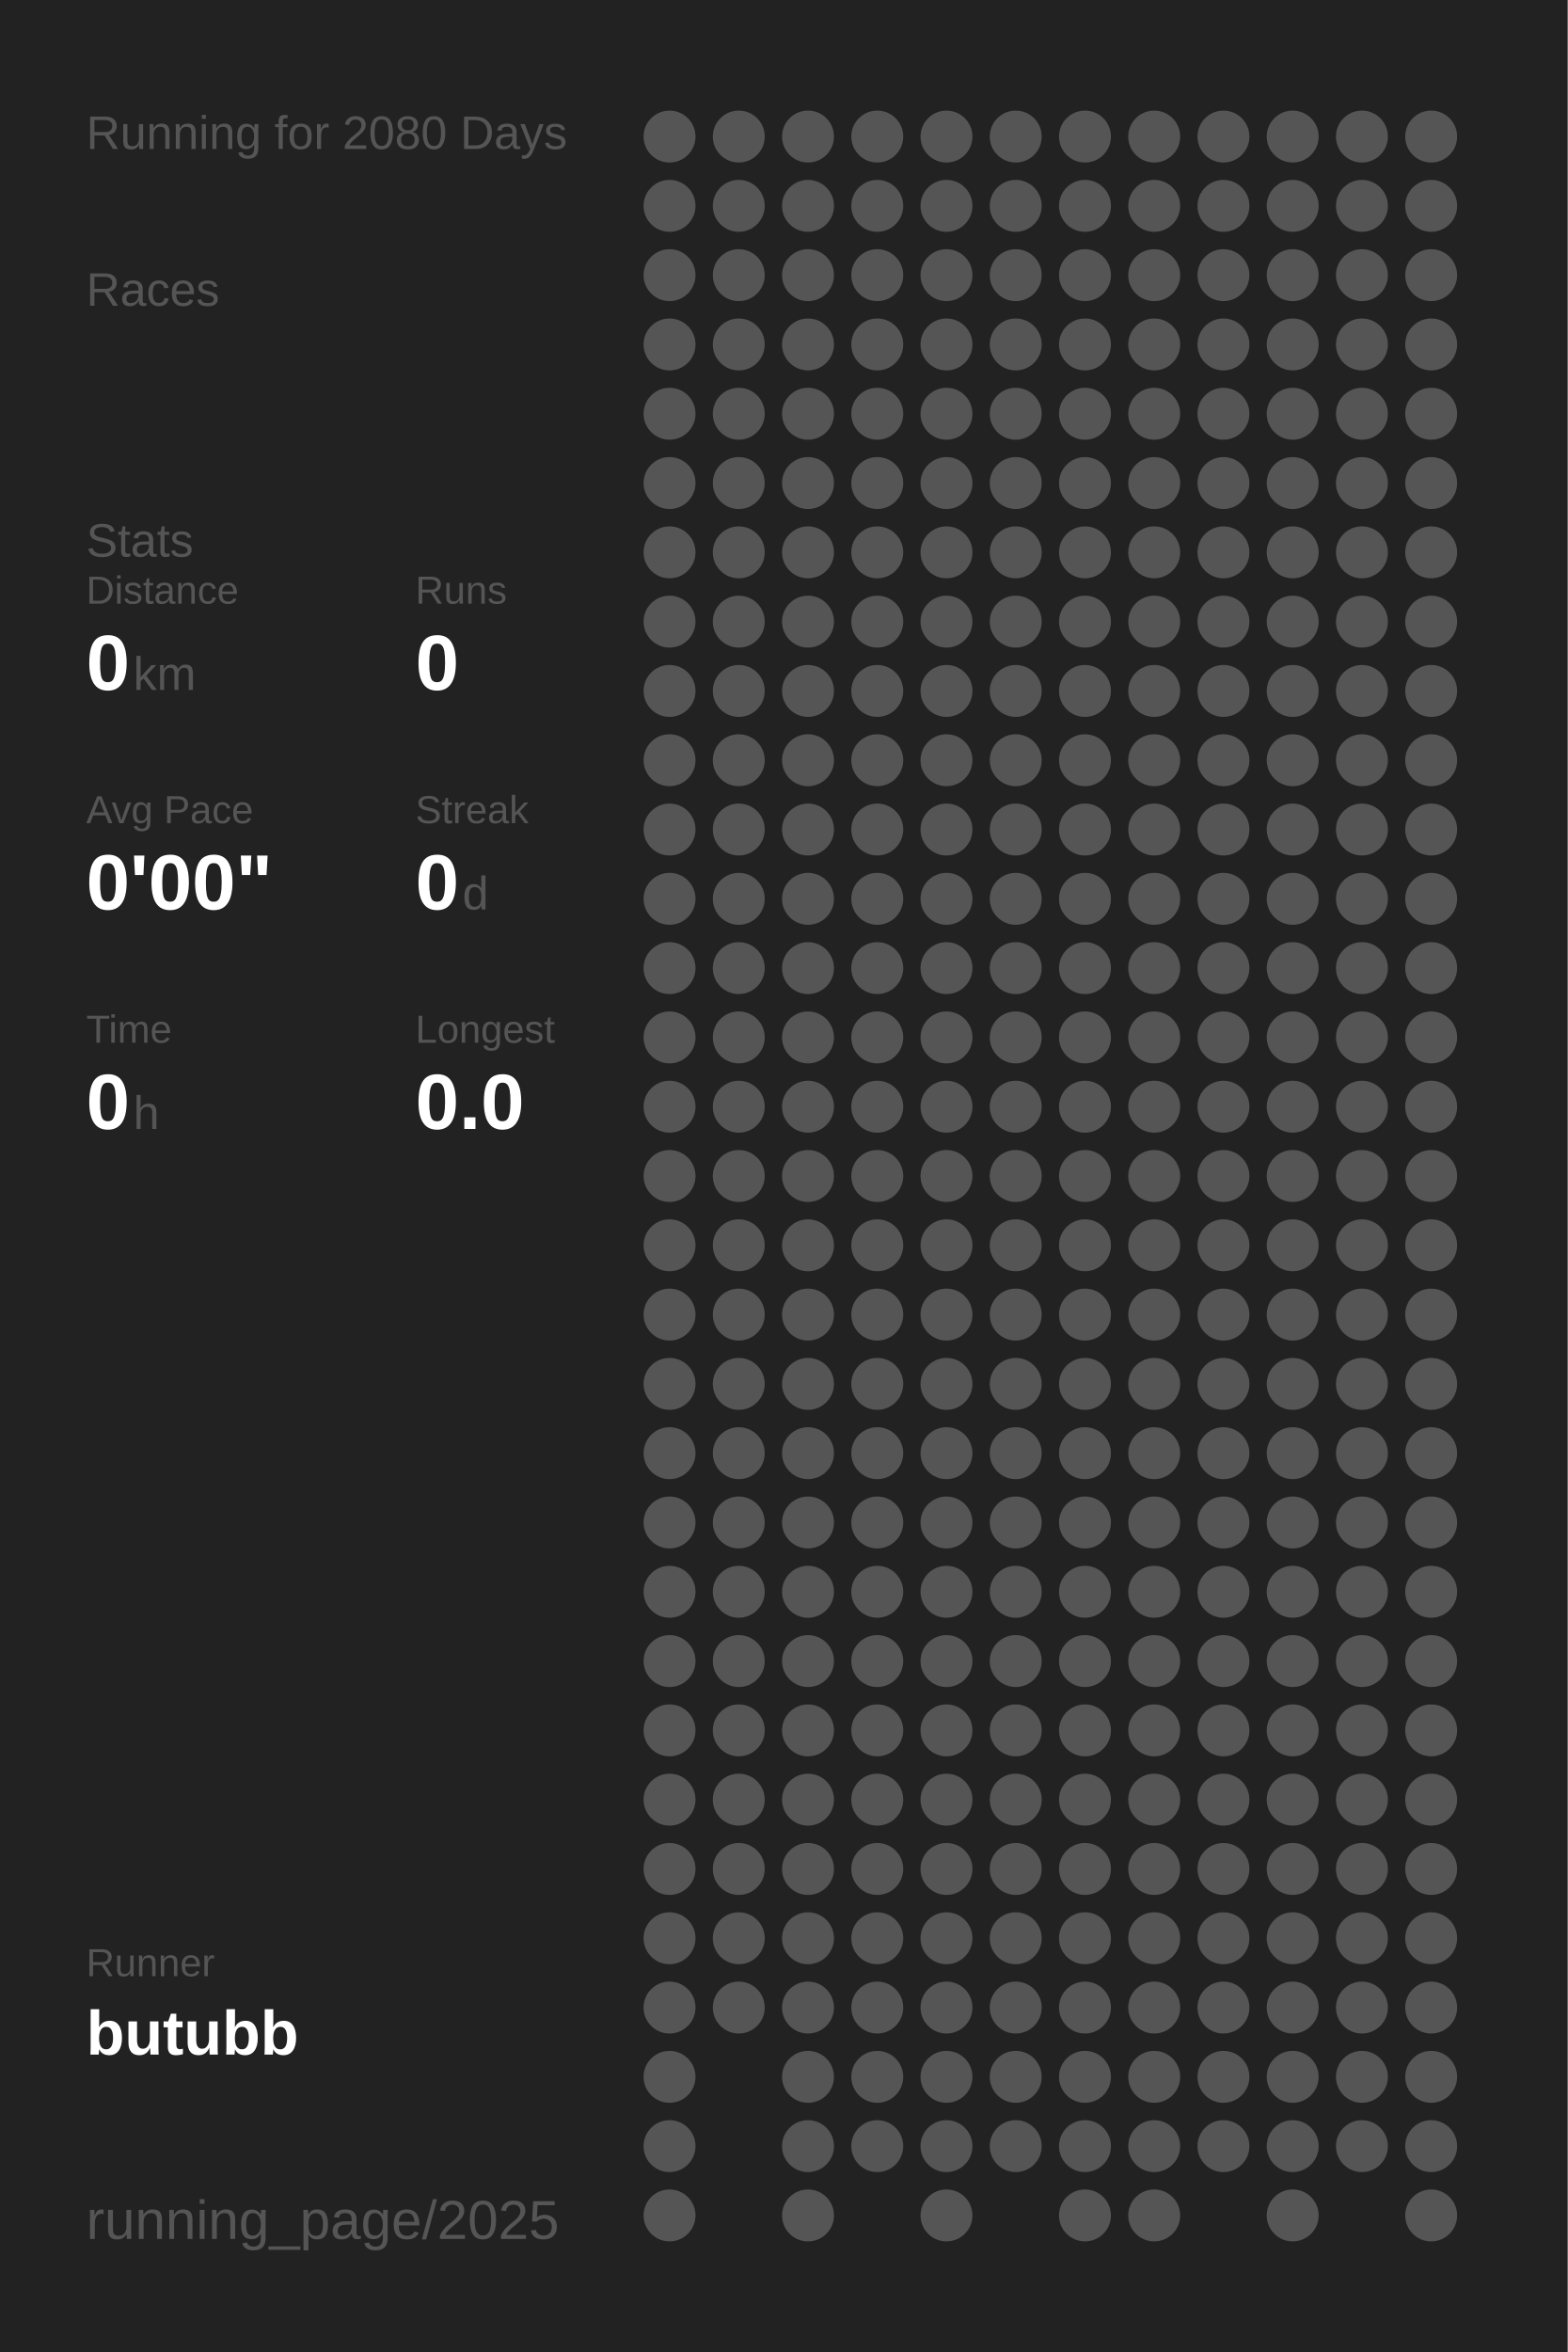
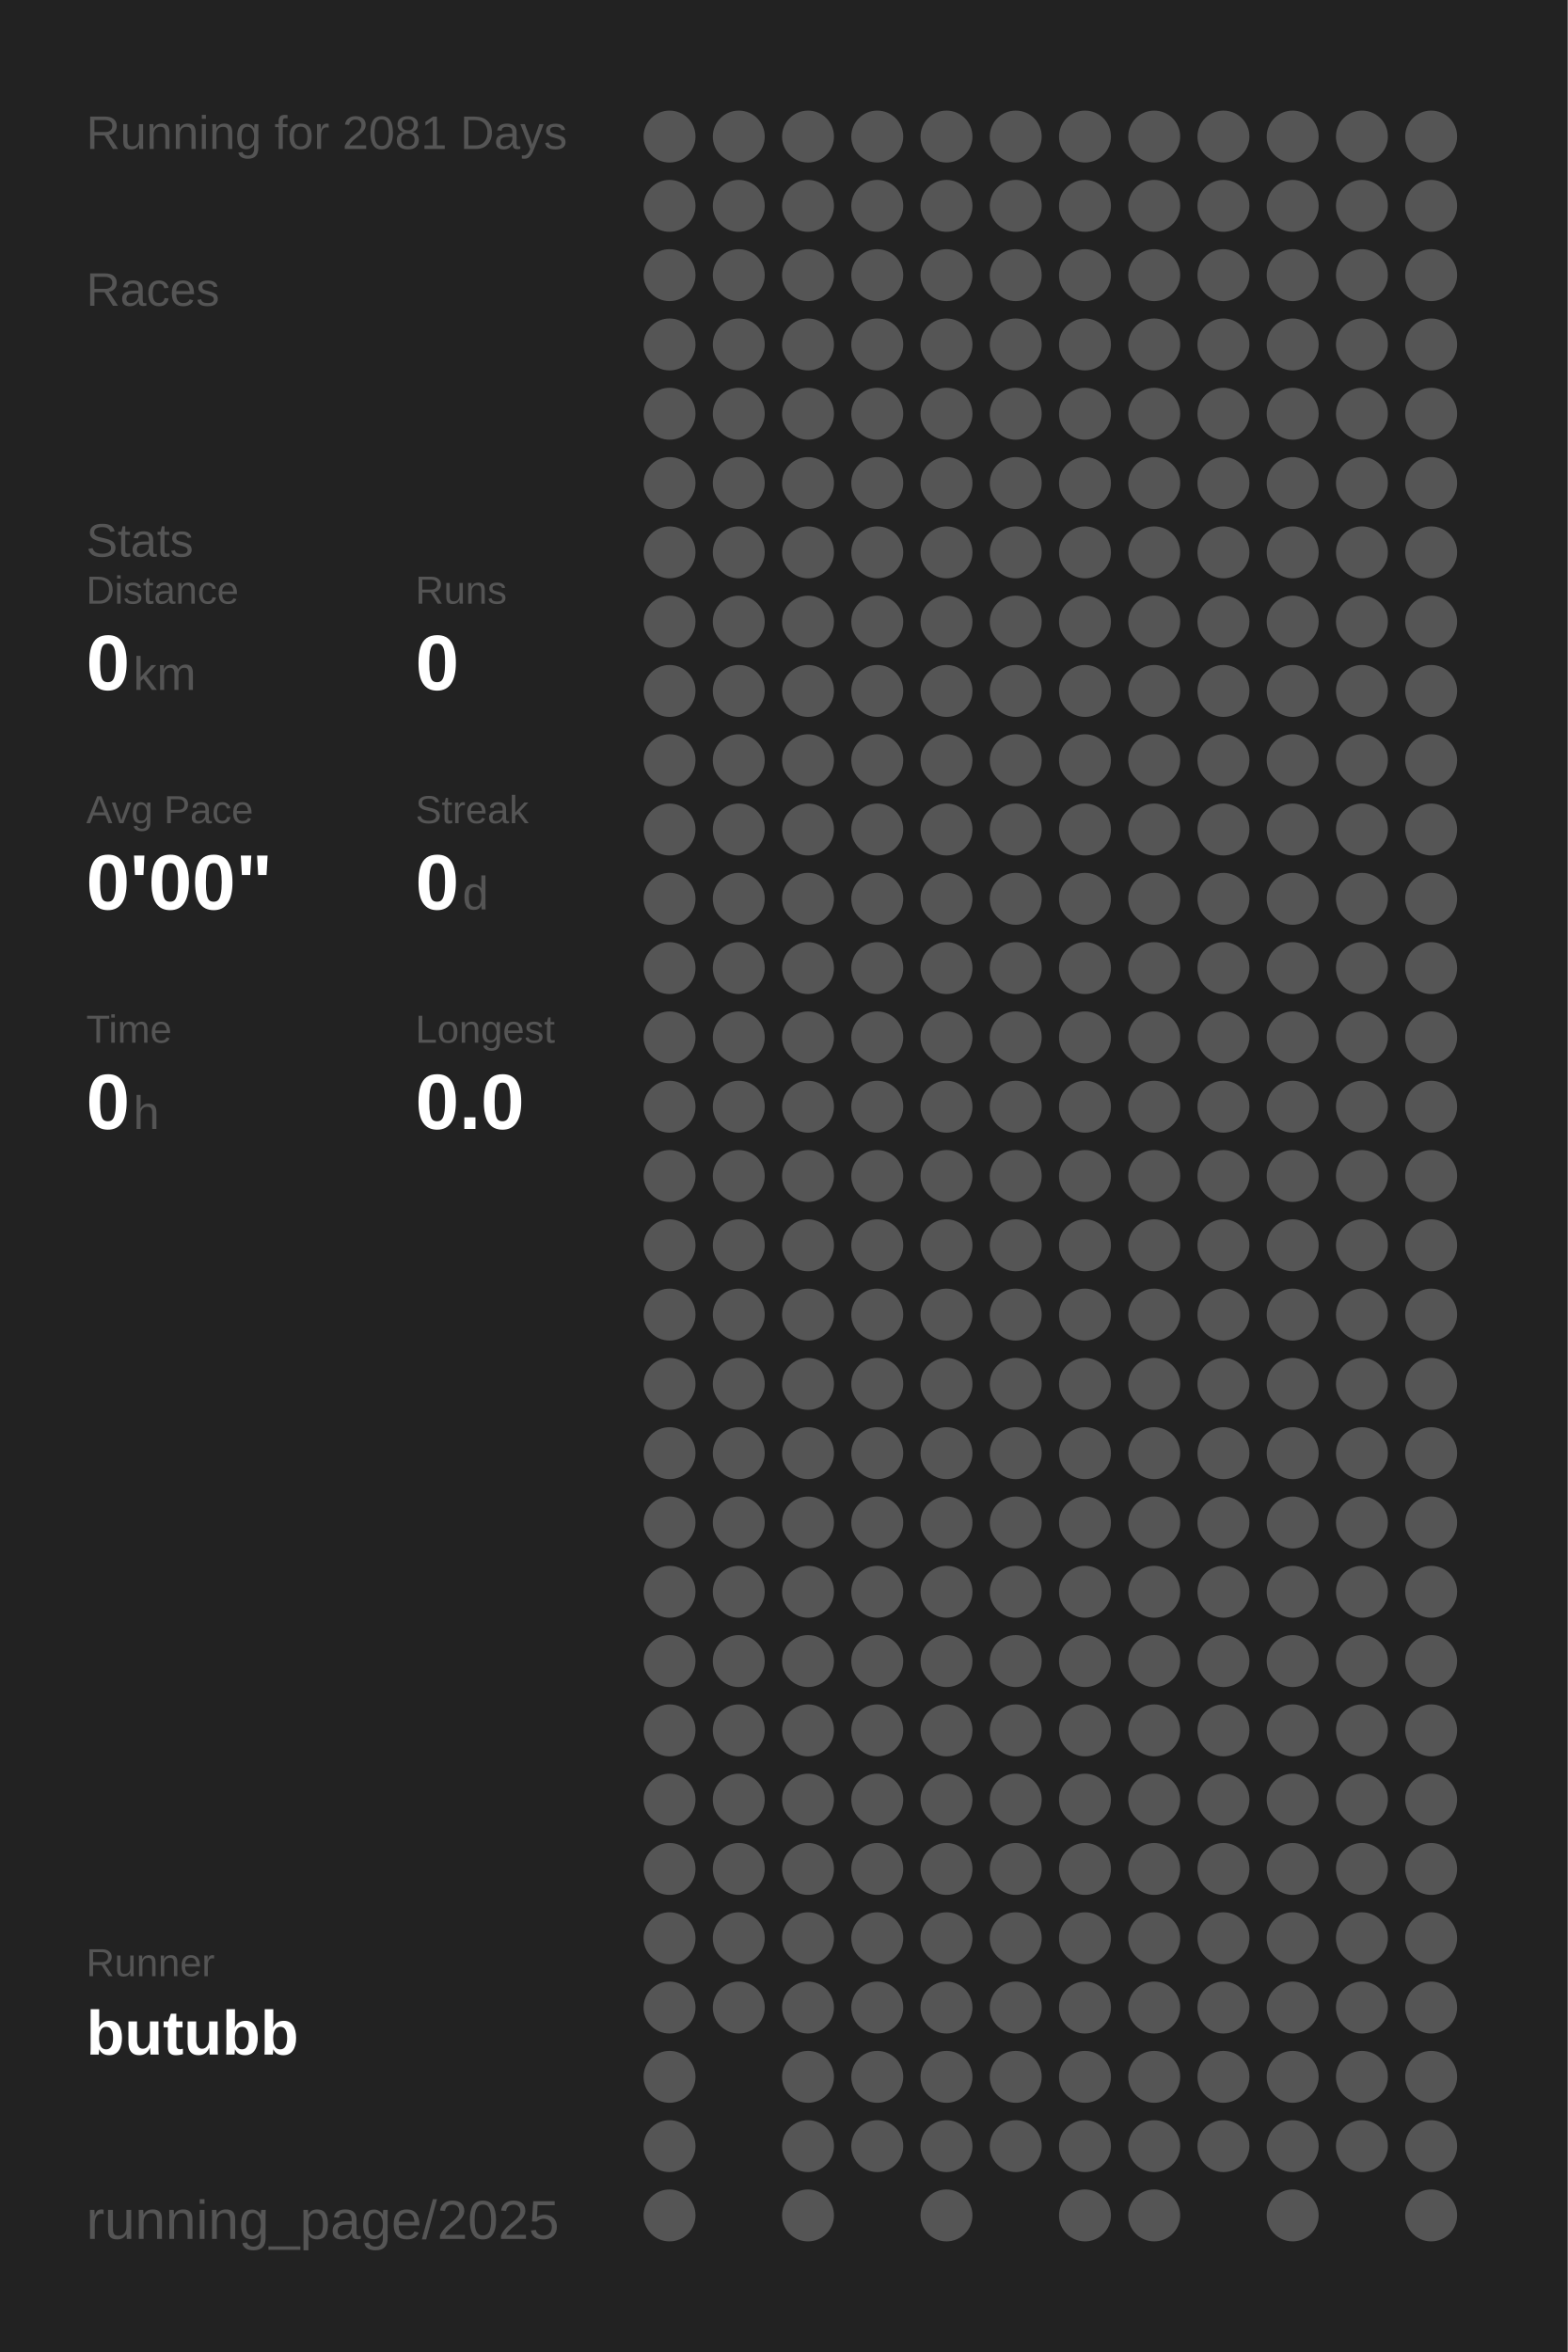
<svg xmlns="http://www.w3.org/2000/svg" baseProfile="full" height="300mm" version="1.1" viewBox="0,0,200,300" width="200mm">
  <defs />
  <rect fill="#222222" height="300" width="200" x="0" y="0" />
-   <text fill="#555555" style="font-size:6px; font-family:Arial;" x="11" y="19">Running for 2080 Days</text>
+   <text fill="#555555" style="font-size:6px; font-family:Arial;" x="11" y="19">Running for 2081 Days</text>
  <text fill="#555555" style="font-size:6px; font-family:Arial;" x="11" y="39">Races</text>
  <text fill="#555555" style="font-size:6px; font-family:Arial;" x="11" y="71">Stats</text>
  <text fill="#555555" style="font-size:5px; font-family:Arial;" x="11" y="77">Distance</text>
  <text fill="#FFFFFF" style="font-size:10px; font-family:Arial; font-weight:bold;" x="11" y="88">0</text>
  <text fill="#555555" style="font-size:6px; font-family:Arial;" x="17" y="88">km</text>
  <text fill="#555555" style="font-size:5px; font-family:Arial;" x="53" y="77">Runs</text>
  <text fill="#FFFFFF" style="font-size:10px; font-family:Arial; font-weight:bold;" x="53" y="88">0</text>
  <text fill="#555555" style="font-size:5px; font-family:Arial;" x="11" y="105">Avg Pace</text>
  <text fill="#FFFFFF" style="font-size:10px; font-family:Arial; font-weight:bold;" x="11" y="116">0'00"</text>
  <text fill="#555555" style="font-size:5px; font-family:Arial;" x="53" y="105">Streak</text>
  <text fill="#FFFFFF" style="font-size:10px; font-family:Arial; font-weight:bold;" x="53" y="116">0</text>
  <text fill="#555555" style="font-size:6px; font-family:Arial;" x="59" y="116">d</text>
  <text fill="#555555" style="font-size:5px; font-family:Arial;" x="11" y="133">Time</text>
  <text fill="#FFFFFF" style="font-size:10px; font-family:Arial; font-weight:bold;" x="11" y="144">0</text>
  <text fill="#555555" style="font-size:6px; font-family:Arial;" x="17" y="144">h</text>
  <text fill="#555555" style="font-size:5px; font-family:Arial;" x="53" y="133">Longest</text>
  <text fill="#FFFFFF" style="font-size:10px; font-family:Arial; font-weight:bold;" x="53" y="144">0.0</text>
  <text fill="#555555" style="font-size:5px; font-family:Arial;" x="11" y="252.065">Runner</text>
  <text fill="#FFFFFF" style="font-size:8px; font-family:Arial; font-weight:bold;" x="11" y="262.065">butubb</text>
  <text fill="#555555" style="font-size:7px; font-family:Arial;" x="11" y="285.581">running_page/2025</text>
  <circle cx="85.417" cy="17.419" fill="#555555" r="3.312" />
  <circle cx="85.417" cy="26.258" fill="#555555" r="3.312" />
  <circle cx="85.417" cy="35.097" fill="#555555" r="3.312" />
  <circle cx="85.417" cy="43.935" fill="#555555" r="3.312" />
  <circle cx="85.417" cy="52.774" fill="#555555" r="3.312" />
  <circle cx="85.417" cy="61.613" fill="#555555" r="3.312" />
  <circle cx="85.417" cy="70.452" fill="#555555" r="3.312" />
  <circle cx="85.417" cy="79.29" fill="#555555" r="3.312" />
  <circle cx="85.417" cy="88.129" fill="#555555" r="3.312" />
  <circle cx="85.417" cy="96.968" fill="#555555" r="3.312" />
  <circle cx="85.417" cy="105.806" fill="#555555" r="3.312" />
  <circle cx="85.417" cy="114.645" fill="#555555" r="3.312" />
  <circle cx="85.417" cy="123.484" fill="#555555" r="3.312" />
  <circle cx="85.417" cy="132.323" fill="#555555" r="3.312" />
  <circle cx="85.417" cy="141.161" fill="#555555" r="3.312" />
  <circle cx="85.417" cy="150" fill="#555555" r="3.312" />
  <circle cx="85.417" cy="158.839" fill="#555555" r="3.312" />
  <circle cx="85.417" cy="167.677" fill="#555555" r="3.312" />
  <circle cx="85.417" cy="176.516" fill="#555555" r="3.312" />
  <circle cx="85.417" cy="185.355" fill="#555555" r="3.312" />
  <circle cx="85.417" cy="194.194" fill="#555555" r="3.312" />
  <circle cx="85.417" cy="203.032" fill="#555555" r="3.312" />
  <circle cx="85.417" cy="211.871" fill="#555555" r="3.312" />
  <circle cx="85.417" cy="220.71" fill="#555555" r="3.312" />
  <circle cx="85.417" cy="229.548" fill="#555555" r="3.312" />
  <circle cx="85.417" cy="238.387" fill="#555555" r="3.312" />
  <circle cx="85.417" cy="247.226" fill="#555555" r="3.312" />
  <circle cx="85.417" cy="256.065" fill="#555555" r="3.312" />
  <circle cx="85.417" cy="264.903" fill="#555555" r="3.312" />
  <circle cx="85.417" cy="273.742" fill="#555555" r="3.312" />
  <circle cx="85.417" cy="282.581" fill="#555555" r="3.312" />
  <circle cx="94.25" cy="17.419" fill="#555555" r="3.312" />
  <circle cx="94.25" cy="26.258" fill="#555555" r="3.312" />
  <circle cx="94.25" cy="35.097" fill="#555555" r="3.312" />
  <circle cx="94.25" cy="43.935" fill="#555555" r="3.312" />
  <circle cx="94.25" cy="52.774" fill="#555555" r="3.312" />
  <circle cx="94.25" cy="61.613" fill="#555555" r="3.312" />
  <circle cx="94.25" cy="70.452" fill="#555555" r="3.312" />
  <circle cx="94.25" cy="79.29" fill="#555555" r="3.312" />
  <circle cx="94.25" cy="88.129" fill="#555555" r="3.312" />
  <circle cx="94.25" cy="96.968" fill="#555555" r="3.312" />
  <circle cx="94.25" cy="105.806" fill="#555555" r="3.312" />
  <circle cx="94.25" cy="114.645" fill="#555555" r="3.312" />
  <circle cx="94.25" cy="123.484" fill="#555555" r="3.312" />
  <circle cx="94.25" cy="132.323" fill="#555555" r="3.312" />
  <circle cx="94.25" cy="141.161" fill="#555555" r="3.312" />
  <circle cx="94.25" cy="150" fill="#555555" r="3.312" />
  <circle cx="94.25" cy="158.839" fill="#555555" r="3.312" />
  <circle cx="94.25" cy="167.677" fill="#555555" r="3.312" />
  <circle cx="94.25" cy="176.516" fill="#555555" r="3.312" />
  <circle cx="94.25" cy="185.355" fill="#555555" r="3.312" />
  <circle cx="94.25" cy="194.194" fill="#555555" r="3.312" />
  <circle cx="94.25" cy="203.032" fill="#555555" r="3.312" />
  <circle cx="94.25" cy="211.871" fill="#555555" r="3.312" />
  <circle cx="94.25" cy="220.71" fill="#555555" r="3.312" />
  <circle cx="94.25" cy="229.548" fill="#555555" r="3.312" />
  <circle cx="94.25" cy="238.387" fill="#555555" r="3.312" />
  <circle cx="94.25" cy="247.226" fill="#555555" r="3.312" />
  <circle cx="94.25" cy="256.065" fill="#555555" r="3.312" />
  <circle cx="103.083" cy="17.419" fill="#555555" r="3.312" />
  <circle cx="103.083" cy="26.258" fill="#555555" r="3.312" />
  <circle cx="103.083" cy="35.097" fill="#555555" r="3.312" />
  <circle cx="103.083" cy="43.935" fill="#555555" r="3.312" />
  <circle cx="103.083" cy="52.774" fill="#555555" r="3.312" />
  <circle cx="103.083" cy="61.613" fill="#555555" r="3.312" />
  <circle cx="103.083" cy="70.452" fill="#555555" r="3.312" />
  <circle cx="103.083" cy="79.29" fill="#555555" r="3.312" />
  <circle cx="103.083" cy="88.129" fill="#555555" r="3.312" />
  <circle cx="103.083" cy="96.968" fill="#555555" r="3.312" />
  <circle cx="103.083" cy="105.806" fill="#555555" r="3.312" />
  <circle cx="103.083" cy="114.645" fill="#555555" r="3.312" />
  <circle cx="103.083" cy="123.484" fill="#555555" r="3.312" />
  <circle cx="103.083" cy="132.323" fill="#555555" r="3.312" />
  <circle cx="103.083" cy="141.161" fill="#555555" r="3.312" />
  <circle cx="103.083" cy="150" fill="#555555" r="3.312" />
  <circle cx="103.083" cy="158.839" fill="#555555" r="3.312" />
  <circle cx="103.083" cy="167.677" fill="#555555" r="3.312" />
  <circle cx="103.083" cy="176.516" fill="#555555" r="3.312" />
  <circle cx="103.083" cy="185.355" fill="#555555" r="3.312" />
  <circle cx="103.083" cy="194.194" fill="#555555" r="3.312" />
  <circle cx="103.083" cy="203.032" fill="#555555" r="3.312" />
  <circle cx="103.083" cy="211.871" fill="#555555" r="3.312" />
  <circle cx="103.083" cy="220.71" fill="#555555" r="3.312" />
  <circle cx="103.083" cy="229.548" fill="#555555" r="3.312" />
  <circle cx="103.083" cy="238.387" fill="#555555" r="3.312" />
  <circle cx="103.083" cy="247.226" fill="#555555" r="3.312" />
  <circle cx="103.083" cy="256.065" fill="#555555" r="3.312" />
  <circle cx="103.083" cy="264.903" fill="#555555" r="3.312" />
  <circle cx="103.083" cy="273.742" fill="#555555" r="3.312" />
  <circle cx="103.083" cy="282.581" fill="#555555" r="3.312" />
  <circle cx="111.917" cy="17.419" fill="#555555" r="3.312" />
  <circle cx="111.917" cy="26.258" fill="#555555" r="3.312" />
  <circle cx="111.917" cy="35.097" fill="#555555" r="3.312" />
  <circle cx="111.917" cy="43.935" fill="#555555" r="3.312" />
  <circle cx="111.917" cy="52.774" fill="#555555" r="3.312" />
  <circle cx="111.917" cy="61.613" fill="#555555" r="3.312" />
  <circle cx="111.917" cy="70.452" fill="#555555" r="3.312" />
  <circle cx="111.917" cy="79.29" fill="#555555" r="3.312" />
  <circle cx="111.917" cy="88.129" fill="#555555" r="3.312" />
  <circle cx="111.917" cy="96.968" fill="#555555" r="3.312" />
  <circle cx="111.917" cy="105.806" fill="#555555" r="3.312" />
  <circle cx="111.917" cy="114.645" fill="#555555" r="3.312" />
  <circle cx="111.917" cy="123.484" fill="#555555" r="3.312" />
  <circle cx="111.917" cy="132.323" fill="#555555" r="3.312" />
  <circle cx="111.917" cy="141.161" fill="#555555" r="3.312" />
  <circle cx="111.917" cy="150" fill="#555555" r="3.312" />
  <circle cx="111.917" cy="158.839" fill="#555555" r="3.312" />
  <circle cx="111.917" cy="167.677" fill="#555555" r="3.312" />
  <circle cx="111.917" cy="176.516" fill="#555555" r="3.312" />
  <circle cx="111.917" cy="185.355" fill="#555555" r="3.312" />
  <circle cx="111.917" cy="194.194" fill="#555555" r="3.312" />
  <circle cx="111.917" cy="203.032" fill="#555555" r="3.312" />
  <circle cx="111.917" cy="211.871" fill="#555555" r="3.312" />
  <circle cx="111.917" cy="220.71" fill="#555555" r="3.312" />
  <circle cx="111.917" cy="229.548" fill="#555555" r="3.312" />
  <circle cx="111.917" cy="238.387" fill="#555555" r="3.312" />
  <circle cx="111.917" cy="247.226" fill="#555555" r="3.312" />
  <circle cx="111.917" cy="256.065" fill="#555555" r="3.312" />
  <circle cx="111.917" cy="264.903" fill="#555555" r="3.312" />
  <circle cx="111.917" cy="273.742" fill="#555555" r="3.312" />
  <circle cx="120.75" cy="17.419" fill="#555555" r="3.312" />
  <circle cx="120.75" cy="26.258" fill="#555555" r="3.312" />
  <circle cx="120.75" cy="35.097" fill="#555555" r="3.312" />
  <circle cx="120.75" cy="43.935" fill="#555555" r="3.312" />
  <circle cx="120.75" cy="52.774" fill="#555555" r="3.312" />
  <circle cx="120.75" cy="61.613" fill="#555555" r="3.312" />
  <circle cx="120.75" cy="70.452" fill="#555555" r="3.312" />
  <circle cx="120.75" cy="79.29" fill="#555555" r="3.312" />
  <circle cx="120.75" cy="88.129" fill="#555555" r="3.312" />
  <circle cx="120.75" cy="96.968" fill="#555555" r="3.312" />
  <circle cx="120.75" cy="105.806" fill="#555555" r="3.312" />
  <circle cx="120.75" cy="114.645" fill="#555555" r="3.312" />
  <circle cx="120.75" cy="123.484" fill="#555555" r="3.312" />
  <circle cx="120.75" cy="132.323" fill="#555555" r="3.312" />
  <circle cx="120.75" cy="141.161" fill="#555555" r="3.312" />
  <circle cx="120.75" cy="150" fill="#555555" r="3.312" />
  <circle cx="120.75" cy="158.839" fill="#555555" r="3.312" />
  <circle cx="120.75" cy="167.677" fill="#555555" r="3.312" />
  <circle cx="120.75" cy="176.516" fill="#555555" r="3.312" />
  <circle cx="120.75" cy="185.355" fill="#555555" r="3.312" />
  <circle cx="120.75" cy="194.194" fill="#555555" r="3.312" />
  <circle cx="120.75" cy="203.032" fill="#555555" r="3.312" />
  <circle cx="120.75" cy="211.871" fill="#555555" r="3.312" />
  <circle cx="120.75" cy="220.71" fill="#555555" r="3.312" />
  <circle cx="120.75" cy="229.548" fill="#555555" r="3.312" />
  <circle cx="120.75" cy="238.387" fill="#555555" r="3.312" />
  <circle cx="120.75" cy="247.226" fill="#555555" r="3.312" />
  <circle cx="120.75" cy="256.065" fill="#555555" r="3.312" />
  <circle cx="120.75" cy="264.903" fill="#555555" r="3.312" />
  <circle cx="120.75" cy="273.742" fill="#555555" r="3.312" />
  <circle cx="120.75" cy="282.581" fill="#555555" r="3.312" />
  <circle cx="129.583" cy="17.419" fill="#555555" r="3.312" />
  <circle cx="129.583" cy="26.258" fill="#555555" r="3.312" />
  <circle cx="129.583" cy="35.097" fill="#555555" r="3.312" />
  <circle cx="129.583" cy="43.935" fill="#555555" r="3.312" />
  <circle cx="129.583" cy="52.774" fill="#555555" r="3.312" />
  <circle cx="129.583" cy="61.613" fill="#555555" r="3.312" />
  <circle cx="129.583" cy="70.452" fill="#555555" r="3.312" />
  <circle cx="129.583" cy="79.29" fill="#555555" r="3.312" />
  <circle cx="129.583" cy="88.129" fill="#555555" r="3.312" />
  <circle cx="129.583" cy="96.968" fill="#555555" r="3.312" />
  <circle cx="129.583" cy="105.806" fill="#555555" r="3.312" />
  <circle cx="129.583" cy="114.645" fill="#555555" r="3.312" />
  <circle cx="129.583" cy="123.484" fill="#555555" r="3.312" />
  <circle cx="129.583" cy="132.323" fill="#555555" r="3.312" />
  <circle cx="129.583" cy="141.161" fill="#555555" r="3.312" />
  <circle cx="129.583" cy="150" fill="#555555" r="3.312" />
  <circle cx="129.583" cy="158.839" fill="#555555" r="3.312" />
  <circle cx="129.583" cy="167.677" fill="#555555" r="3.312" />
  <circle cx="129.583" cy="176.516" fill="#555555" r="3.312" />
  <circle cx="129.583" cy="185.355" fill="#555555" r="3.312" />
  <circle cx="129.583" cy="194.194" fill="#555555" r="3.312" />
  <circle cx="129.583" cy="203.032" fill="#555555" r="3.312" />
  <circle cx="129.583" cy="211.871" fill="#555555" r="3.312" />
  <circle cx="129.583" cy="220.71" fill="#555555" r="3.312" />
  <circle cx="129.583" cy="229.548" fill="#555555" r="3.312" />
  <circle cx="129.583" cy="238.387" fill="#555555" r="3.312" />
  <circle cx="129.583" cy="247.226" fill="#555555" r="3.312" />
  <circle cx="129.583" cy="256.065" fill="#555555" r="3.312" />
  <circle cx="129.583" cy="264.903" fill="#555555" r="3.312" />
  <circle cx="129.583" cy="273.742" fill="#555555" r="3.312" />
  <circle cx="138.417" cy="17.419" fill="#555555" r="3.312" />
  <circle cx="138.417" cy="26.258" fill="#555555" r="3.312" />
  <circle cx="138.417" cy="35.097" fill="#555555" r="3.312" />
  <circle cx="138.417" cy="43.935" fill="#555555" r="3.312" />
  <circle cx="138.417" cy="52.774" fill="#555555" r="3.312" />
  <circle cx="138.417" cy="61.613" fill="#555555" r="3.312" />
  <circle cx="138.417" cy="70.452" fill="#555555" r="3.312" />
  <circle cx="138.417" cy="79.29" fill="#555555" r="3.312" />
  <circle cx="138.417" cy="88.129" fill="#555555" r="3.312" />
  <circle cx="138.417" cy="96.968" fill="#555555" r="3.312" />
  <circle cx="138.417" cy="105.806" fill="#555555" r="3.312" />
  <circle cx="138.417" cy="114.645" fill="#555555" r="3.312" />
  <circle cx="138.417" cy="123.484" fill="#555555" r="3.312" />
  <circle cx="138.417" cy="132.323" fill="#555555" r="3.312" />
  <circle cx="138.417" cy="141.161" fill="#555555" r="3.312" />
  <circle cx="138.417" cy="150" fill="#555555" r="3.312" />
  <circle cx="138.417" cy="158.839" fill="#555555" r="3.312" />
  <circle cx="138.417" cy="167.677" fill="#555555" r="3.312" />
  <circle cx="138.417" cy="176.516" fill="#555555" r="3.312" />
  <circle cx="138.417" cy="185.355" fill="#555555" r="3.312" />
  <circle cx="138.417" cy="194.194" fill="#555555" r="3.312" />
  <circle cx="138.417" cy="203.032" fill="#555555" r="3.312" />
  <circle cx="138.417" cy="211.871" fill="#555555" r="3.312" />
  <circle cx="138.417" cy="220.71" fill="#555555" r="3.312" />
  <circle cx="138.417" cy="229.548" fill="#555555" r="3.312" />
  <circle cx="138.417" cy="238.387" fill="#555555" r="3.312" />
  <circle cx="138.417" cy="247.226" fill="#555555" r="3.312" />
  <circle cx="138.417" cy="256.065" fill="#555555" r="3.312" />
  <circle cx="138.417" cy="264.903" fill="#555555" r="3.312" />
  <circle cx="138.417" cy="273.742" fill="#555555" r="3.312" />
  <circle cx="138.417" cy="282.581" fill="#555555" r="3.312" />
  <circle cx="147.25" cy="17.419" fill="#555555" r="3.312" />
  <circle cx="147.25" cy="26.258" fill="#555555" r="3.312" />
  <circle cx="147.25" cy="35.097" fill="#555555" r="3.312" />
  <circle cx="147.25" cy="43.935" fill="#555555" r="3.312" />
  <circle cx="147.25" cy="52.774" fill="#555555" r="3.312" />
  <circle cx="147.25" cy="61.613" fill="#555555" r="3.312" />
  <circle cx="147.25" cy="70.452" fill="#555555" r="3.312" />
  <circle cx="147.25" cy="79.29" fill="#555555" r="3.312" />
  <circle cx="147.25" cy="88.129" fill="#555555" r="3.312" />
  <circle cx="147.25" cy="96.968" fill="#555555" r="3.312" />
  <circle cx="147.25" cy="105.806" fill="#555555" r="3.312" />
  <circle cx="147.25" cy="114.645" fill="#555555" r="3.312" />
  <circle cx="147.25" cy="123.484" fill="#555555" r="3.312" />
  <circle cx="147.25" cy="132.323" fill="#555555" r="3.312" />
  <circle cx="147.25" cy="141.161" fill="#555555" r="3.312" />
  <circle cx="147.25" cy="150" fill="#555555" r="3.312" />
  <circle cx="147.25" cy="158.839" fill="#555555" r="3.312" />
  <circle cx="147.25" cy="167.677" fill="#555555" r="3.312" />
  <circle cx="147.25" cy="176.516" fill="#555555" r="3.312" />
  <circle cx="147.25" cy="185.355" fill="#555555" r="3.312" />
  <circle cx="147.25" cy="194.194" fill="#555555" r="3.312" />
  <circle cx="147.25" cy="203.032" fill="#555555" r="3.312" />
  <circle cx="147.25" cy="211.871" fill="#555555" r="3.312" />
  <circle cx="147.25" cy="220.71" fill="#555555" r="3.312" />
  <circle cx="147.25" cy="229.548" fill="#555555" r="3.312" />
  <circle cx="147.25" cy="238.387" fill="#555555" r="3.312" />
  <circle cx="147.25" cy="247.226" fill="#555555" r="3.312" />
  <circle cx="147.25" cy="256.065" fill="#555555" r="3.312" />
  <circle cx="147.25" cy="264.903" fill="#555555" r="3.312" />
  <circle cx="147.25" cy="273.742" fill="#555555" r="3.312" />
  <circle cx="147.25" cy="282.581" fill="#555555" r="3.312" />
  <circle cx="156.083" cy="17.419" fill="#555555" r="3.312" />
  <circle cx="156.083" cy="26.258" fill="#555555" r="3.312" />
  <circle cx="156.083" cy="35.097" fill="#555555" r="3.312" />
  <circle cx="156.083" cy="43.935" fill="#555555" r="3.312" />
  <circle cx="156.083" cy="52.774" fill="#555555" r="3.312" />
  <circle cx="156.083" cy="61.613" fill="#555555" r="3.312" />
  <circle cx="156.083" cy="70.452" fill="#555555" r="3.312" />
  <circle cx="156.083" cy="79.29" fill="#555555" r="3.312" />
  <circle cx="156.083" cy="88.129" fill="#555555" r="3.312" />
  <circle cx="156.083" cy="96.968" fill="#555555" r="3.312" />
  <circle cx="156.083" cy="105.806" fill="#555555" r="3.312" />
  <circle cx="156.083" cy="114.645" fill="#555555" r="3.312" />
  <circle cx="156.083" cy="123.484" fill="#555555" r="3.312" />
  <circle cx="156.083" cy="132.323" fill="#555555" r="3.312" />
  <circle cx="156.083" cy="141.161" fill="#555555" r="3.312" />
  <circle cx="156.083" cy="150" fill="#555555" r="3.312" />
  <circle cx="156.083" cy="158.839" fill="#555555" r="3.312" />
  <circle cx="156.083" cy="167.677" fill="#555555" r="3.312" />
  <circle cx="156.083" cy="176.516" fill="#555555" r="3.312" />
  <circle cx="156.083" cy="185.355" fill="#555555" r="3.312" />
  <circle cx="156.083" cy="194.194" fill="#555555" r="3.312" />
  <circle cx="156.083" cy="203.032" fill="#555555" r="3.312" />
  <circle cx="156.083" cy="211.871" fill="#555555" r="3.312" />
  <circle cx="156.083" cy="220.71" fill="#555555" r="3.312" />
  <circle cx="156.083" cy="229.548" fill="#555555" r="3.312" />
  <circle cx="156.083" cy="238.387" fill="#555555" r="3.312" />
  <circle cx="156.083" cy="247.226" fill="#555555" r="3.312" />
  <circle cx="156.083" cy="256.065" fill="#555555" r="3.312" />
  <circle cx="156.083" cy="264.903" fill="#555555" r="3.312" />
  <circle cx="156.083" cy="273.742" fill="#555555" r="3.312" />
  <circle cx="164.917" cy="17.419" fill="#555555" r="3.312" />
  <circle cx="164.917" cy="26.258" fill="#555555" r="3.312" />
  <circle cx="164.917" cy="35.097" fill="#555555" r="3.312" />
  <circle cx="164.917" cy="43.935" fill="#555555" r="3.312" />
  <circle cx="164.917" cy="52.774" fill="#555555" r="3.312" />
  <circle cx="164.917" cy="61.613" fill="#555555" r="3.312" />
  <circle cx="164.917" cy="70.452" fill="#555555" r="3.312" />
  <circle cx="164.917" cy="79.29" fill="#555555" r="3.312" />
  <circle cx="164.917" cy="88.129" fill="#555555" r="3.312" />
  <circle cx="164.917" cy="96.968" fill="#555555" r="3.312" />
  <circle cx="164.917" cy="105.806" fill="#555555" r="3.312" />
  <circle cx="164.917" cy="114.645" fill="#555555" r="3.312" />
  <circle cx="164.917" cy="123.484" fill="#555555" r="3.312" />
  <circle cx="164.917" cy="132.323" fill="#555555" r="3.312" />
  <circle cx="164.917" cy="141.161" fill="#555555" r="3.312" />
  <circle cx="164.917" cy="150" fill="#555555" r="3.312" />
  <circle cx="164.917" cy="158.839" fill="#555555" r="3.312" />
  <circle cx="164.917" cy="167.677" fill="#555555" r="3.312" />
  <circle cx="164.917" cy="176.516" fill="#555555" r="3.312" />
  <circle cx="164.917" cy="185.355" fill="#555555" r="3.312" />
  <circle cx="164.917" cy="194.194" fill="#555555" r="3.312" />
  <circle cx="164.917" cy="203.032" fill="#555555" r="3.312" />
  <circle cx="164.917" cy="211.871" fill="#555555" r="3.312" />
  <circle cx="164.917" cy="220.71" fill="#555555" r="3.312" />
  <circle cx="164.917" cy="229.548" fill="#555555" r="3.312" />
  <circle cx="164.917" cy="238.387" fill="#555555" r="3.312" />
  <circle cx="164.917" cy="247.226" fill="#555555" r="3.312" />
  <circle cx="164.917" cy="256.065" fill="#555555" r="3.312" />
  <circle cx="164.917" cy="264.903" fill="#555555" r="3.312" />
  <circle cx="164.917" cy="273.742" fill="#555555" r="3.312" />
  <circle cx="164.917" cy="282.581" fill="#555555" r="3.312" />
  <circle cx="173.75" cy="17.419" fill="#555555" r="3.312" />
  <circle cx="173.75" cy="26.258" fill="#555555" r="3.312" />
  <circle cx="173.75" cy="35.097" fill="#555555" r="3.312" />
  <circle cx="173.75" cy="43.935" fill="#555555" r="3.312" />
  <circle cx="173.75" cy="52.774" fill="#555555" r="3.312" />
  <circle cx="173.75" cy="61.613" fill="#555555" r="3.312" />
  <circle cx="173.75" cy="70.452" fill="#555555" r="3.312" />
  <circle cx="173.75" cy="79.29" fill="#555555" r="3.312" />
  <circle cx="173.75" cy="88.129" fill="#555555" r="3.312" />
  <circle cx="173.75" cy="96.968" fill="#555555" r="3.312" />
  <circle cx="173.75" cy="105.806" fill="#555555" r="3.312" />
  <circle cx="173.75" cy="114.645" fill="#555555" r="3.312" />
  <circle cx="173.75" cy="123.484" fill="#555555" r="3.312" />
  <circle cx="173.75" cy="132.323" fill="#555555" r="3.312" />
  <circle cx="173.75" cy="141.161" fill="#555555" r="3.312" />
  <circle cx="173.75" cy="150" fill="#555555" r="3.312" />
  <circle cx="173.75" cy="158.839" fill="#555555" r="3.312" />
  <circle cx="173.75" cy="167.677" fill="#555555" r="3.312" />
  <circle cx="173.75" cy="176.516" fill="#555555" r="3.312" />
  <circle cx="173.75" cy="185.355" fill="#555555" r="3.312" />
  <circle cx="173.75" cy="194.194" fill="#555555" r="3.312" />
  <circle cx="173.75" cy="203.032" fill="#555555" r="3.312" />
  <circle cx="173.75" cy="211.871" fill="#555555" r="3.312" />
  <circle cx="173.75" cy="220.71" fill="#555555" r="3.312" />
  <circle cx="173.75" cy="229.548" fill="#555555" r="3.312" />
  <circle cx="173.75" cy="238.387" fill="#555555" r="3.312" />
  <circle cx="173.75" cy="247.226" fill="#555555" r="3.312" />
  <circle cx="173.75" cy="256.065" fill="#555555" r="3.312" />
  <circle cx="173.75" cy="264.903" fill="#555555" r="3.312" />
  <circle cx="173.75" cy="273.742" fill="#555555" r="3.312" />
  <circle cx="182.583" cy="17.419" fill="#555555" r="3.312" />
  <circle cx="182.583" cy="26.258" fill="#555555" r="3.312" />
  <circle cx="182.583" cy="35.097" fill="#555555" r="3.312" />
  <circle cx="182.583" cy="43.935" fill="#555555" r="3.312" />
  <circle cx="182.583" cy="52.774" fill="#555555" r="3.312" />
  <circle cx="182.583" cy="61.613" fill="#555555" r="3.312" />
  <circle cx="182.583" cy="70.452" fill="#555555" r="3.312" />
  <circle cx="182.583" cy="79.29" fill="#555555" r="3.312" />
  <circle cx="182.583" cy="88.129" fill="#555555" r="3.312" />
  <circle cx="182.583" cy="96.968" fill="#555555" r="3.312" />
  <circle cx="182.583" cy="105.806" fill="#555555" r="3.312" />
  <circle cx="182.583" cy="114.645" fill="#555555" r="3.312" />
  <circle cx="182.583" cy="123.484" fill="#555555" r="3.312" />
  <circle cx="182.583" cy="132.323" fill="#555555" r="3.312" />
  <circle cx="182.583" cy="141.161" fill="#555555" r="3.312" />
  <circle cx="182.583" cy="150" fill="#555555" r="3.312" />
  <circle cx="182.583" cy="158.839" fill="#555555" r="3.312" />
  <circle cx="182.583" cy="167.677" fill="#555555" r="3.312" />
  <circle cx="182.583" cy="176.516" fill="#555555" r="3.312" />
  <circle cx="182.583" cy="185.355" fill="#555555" r="3.312" />
  <circle cx="182.583" cy="194.194" fill="#555555" r="3.312" />
  <circle cx="182.583" cy="203.032" fill="#555555" r="3.312" />
  <circle cx="182.583" cy="211.871" fill="#555555" r="3.312" />
  <circle cx="182.583" cy="220.71" fill="#555555" r="3.312" />
  <circle cx="182.583" cy="229.548" fill="#555555" r="3.312" />
  <circle cx="182.583" cy="238.387" fill="#555555" r="3.312" />
  <circle cx="182.583" cy="247.226" fill="#555555" r="3.312" />
  <circle cx="182.583" cy="256.065" fill="#555555" r="3.312" />
  <circle cx="182.583" cy="264.903" fill="#555555" r="3.312" />
  <circle cx="182.583" cy="273.742" fill="#555555" r="3.312" />
  <circle cx="182.583" cy="282.581" fill="#555555" r="3.312" />
</svg>
